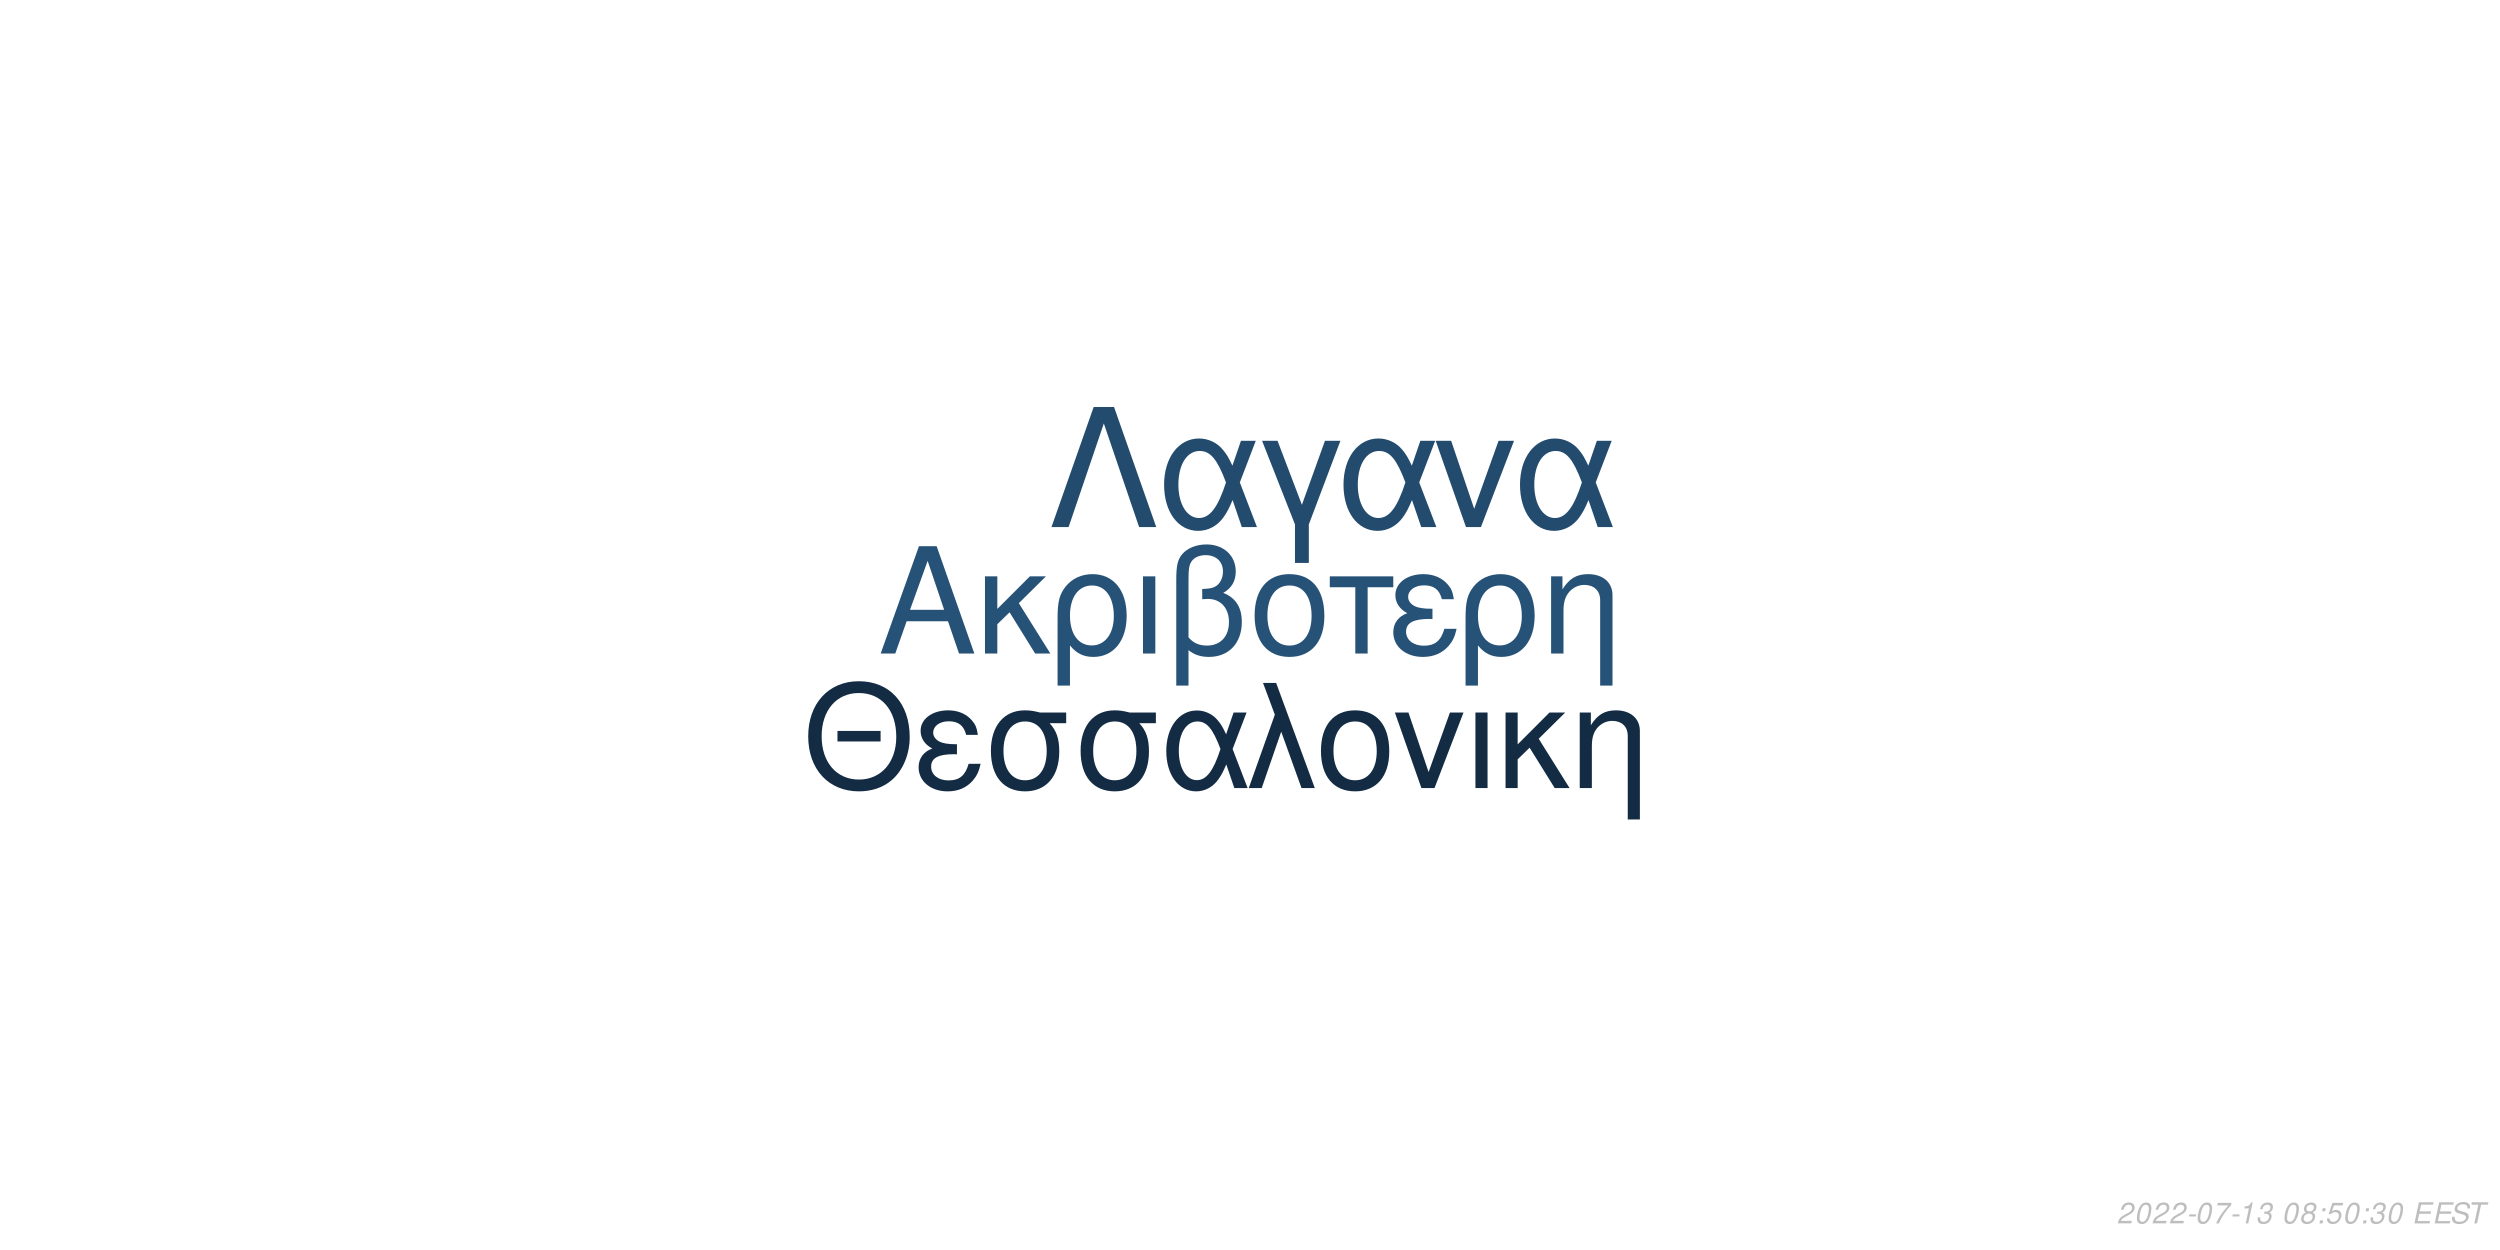
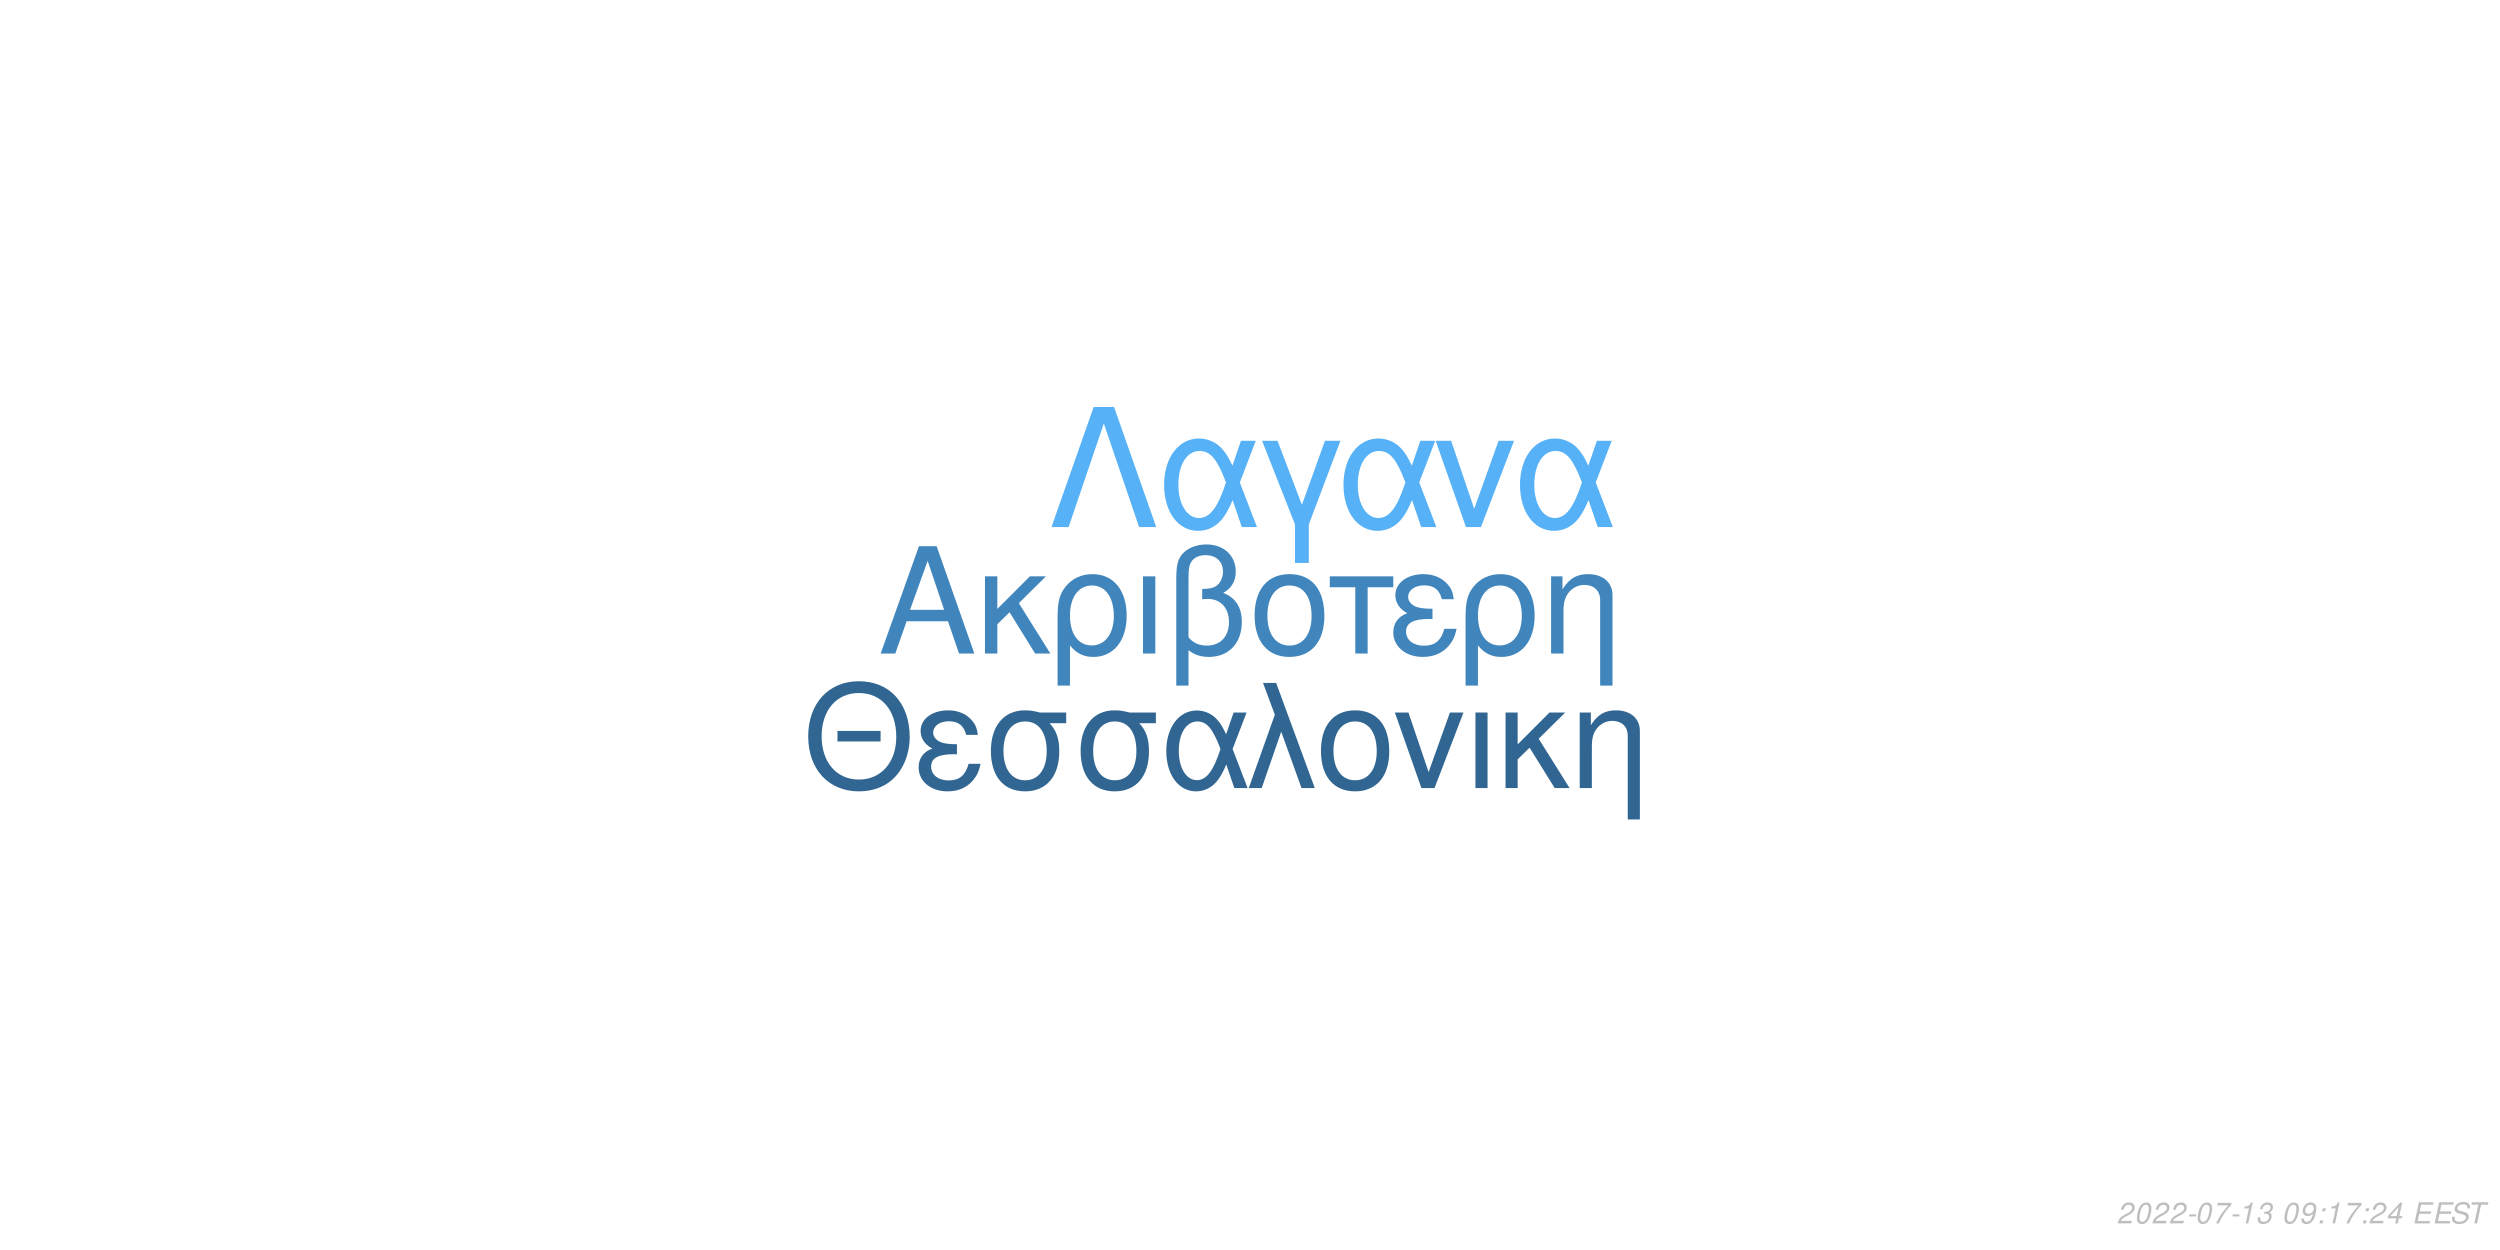
<svg xmlns="http://www.w3.org/2000/svg" xmlns:xlink="http://www.w3.org/1999/xlink" width="864pt" height="432pt" viewBox="0 0 864 432" version="1.1">
  <defs>
    <g>
      <symbol overflow="visible" id="glyph0-0">
        <path style="stroke:none;" d="" />
      </symbol>
      <symbol overflow="visible" id="glyph0-1">
        <path style="stroke:none;" d="M 24.125 -11.141 L 27.938 0 L 33.234 0 L 20.203 -37.094 L 14.094 -37.094 L 0.859 0 L 5.906 0 L 9.828 -11.141 Z M 22.797 -15.109 L 11 -15.109 L 17.094 -32.016 Z M 22.797 -15.109 " />
      </symbol>
      <symbol overflow="visible" id="glyph0-2">
        <path style="stroke:none;" d="M 7.172 -15.422 L 7.172 -26.672 L 2.906 -26.672 L 2.906 0 L 7.172 0 L 7.172 -10.125 L 11.406 -14.25 L 20.25 0 L 25.5 0 L 14.609 -17.406 L 23.969 -26.672 L 18.422 -26.672 Z M 7.172 -15.422 " />
      </symbol>
      <symbol overflow="visible" id="glyph0-3">
        <path style="stroke:none;" d="M 3 11.094 L 7.281 11.094 L 7.281 -2.797 C 9.516 -0.047 11.953 1.172 15.375 1.172 C 22.344 1.172 26.875 -4.422 26.875 -13.031 C 26.875 -21.891 22.297 -27.438 15.062 -27.438 C 11.297 -27.438 7.984 -25.906 5.797 -23.156 C 3.672 -20.516 3 -17.969 3 -12.359 Z M 14.906 -23.516 C 19.547 -23.516 22.438 -19.438 22.438 -12.922 C 22.438 -6.812 19.391 -2.797 14.812 -2.797 C 10.172 -2.797 7.281 -6.766 7.281 -13.125 C 7.281 -19.484 10.234 -23.516 14.906 -23.516 Z M 14.906 -23.516 " />
      </symbol>
      <symbol overflow="visible" id="glyph0-4">
        <path style="stroke:none;" d="M 3.516 0 L 7.781 0 L 7.781 -26.672 L 3.516 -26.672 Z M 3.516 0 " />
      </symbol>
      <symbol overflow="visible" id="glyph0-5">
        <path style="stroke:none;" d="M 4.016 11.094 L 8.25 11.094 L 8.25 -1.172 C 10.172 0.406 12.422 1.172 15.312 1.172 C 22.188 1.172 26.672 -3.609 26.672 -10.891 C 26.672 -15.984 24.578 -19.234 20.25 -20.969 C 23.109 -22.547 24.578 -25.031 24.578 -28.344 C 24.578 -33.844 20.406 -37.703 14.453 -37.703 C 10.938 -37.703 7.734 -36.391 6 -34.25 C 4.484 -32.422 4.016 -30.328 4.016 -25.391 Z M 8.25 -25.656 C 8.25 -29.359 8.5 -30.844 9.469 -32.062 C 10.375 -33.281 12.156 -34 14.094 -34 C 17.812 -34 20.156 -31.812 20.156 -28.297 C 20.156 -25.953 18.984 -23.812 17.297 -23.047 C 16.281 -22.547 15.469 -22.438 12.984 -22.297 L 12.984 -18.781 C 13.734 -18.828 14.344 -18.875 14.969 -18.875 C 19.344 -18.875 22.234 -15.719 22.234 -10.891 C 22.234 -5.906 19.281 -2.75 14.656 -2.75 C 11.953 -2.75 9.922 -3.609 8.25 -5.594 Z M 8.25 -25.656 " />
      </symbol>
      <symbol overflow="visible" id="glyph0-6">
        <path style="stroke:none;" d="M 14.094 -27.438 C 6.562 -27.438 2.094 -22.094 2.094 -13.125 C 2.094 -4.125 6.562 1.172 14.141 1.172 C 21.672 1.172 26.203 -4.172 26.203 -12.922 C 26.203 -22.188 21.828 -27.438 14.094 -27.438 Z M 14.141 -23.516 C 18.938 -23.516 21.781 -19.594 21.781 -12.984 C 21.781 -6.672 18.828 -2.75 14.141 -2.75 C 9.422 -2.75 6.516 -6.672 6.516 -13.125 C 6.516 -19.594 9.422 -23.516 14.141 -23.516 Z M 14.141 -23.516 " />
      </symbol>
      <symbol overflow="visible" id="glyph0-7">
        <path style="stroke:none;" d="M 7.891 0 L 12.156 0 L 12.156 -22.906 L 21.016 -22.906 L 21.016 -26.672 L -0.922 -26.672 L -0.922 -22.906 L 7.891 -22.906 Z M 7.891 0 " />
      </symbol>
      <symbol overflow="visible" id="glyph0-8">
        <path style="stroke:none;" d="M 14.562 -15.469 C 11.344 -15.469 9.562 -15.781 8.297 -16.438 C 6.922 -17.203 6.156 -18.328 6.156 -19.547 C 6.156 -21.891 8.453 -23.562 11.656 -23.562 C 15.062 -23.562 16.953 -22.094 17.812 -18.781 L 21.938 -18.781 C 21.578 -21.266 21.062 -22.5 19.797 -23.922 C 17.812 -26.203 14.906 -27.438 11.453 -27.438 C 5.797 -27.438 1.734 -24.375 1.734 -20.203 C 1.734 -17.609 3.156 -15.375 5.859 -13.938 C 2.797 -12.875 1.016 -10.484 1.016 -7.328 C 1.016 -2.391 5.297 1.172 11.25 1.172 C 14.969 1.172 17.906 -0.109 20.156 -2.641 C 21.578 -4.328 22.297 -5.797 22.906 -8.547 L 18.672 -8.547 C 17.5 -4.422 15.422 -2.703 11.609 -2.703 C 7.938 -2.703 5.438 -4.688 5.438 -7.578 C 5.438 -10.578 7.938 -11.953 13.484 -11.953 C 13.641 -11.953 14.094 -11.953 14.562 -11.906 Z M 14.562 -15.469 " />
      </symbol>
      <symbol overflow="visible" id="glyph0-9">
        <path style="stroke:none;" d="M 3.562 -26.672 L 3.562 0 L 7.844 0 L 7.844 -14.703 C 7.844 -17.906 8.5 -19.891 10.031 -21.531 C 11.406 -22.953 13.188 -23.719 15.062 -23.719 C 18.375 -23.719 20.516 -21.672 20.516 -18.469 L 20.516 11.094 L 24.781 11.094 L 24.781 -20.156 C 24.781 -24.578 21.469 -27.438 16.328 -27.438 C 12.359 -27.438 9.828 -25.906 7.484 -22.188 L 7.484 -26.672 Z M 3.562 -26.672 " />
      </symbol>
      <symbol overflow="visible" id="glyph1-0">
        <path style="stroke:none;" d="" />
      </symbol>
      <symbol overflow="visible" id="glyph1-1">
        <path style="stroke:none;" d="M 26.859 -19.734 L 11.953 -19.734 L 11.953 -16.094 L 26.859 -16.094 Z M 19.328 -36.922 C 8.922 -36.922 1.844 -29.25 1.844 -17.891 C 1.844 -6.484 8.875 1.141 19.391 1.141 C 23.812 1.141 27.703 -0.203 30.641 -2.688 C 34.578 -6.031 36.922 -11.656 36.922 -17.594 C 36.922 -29.297 30 -36.922 19.328 -36.922 Z M 19.328 -32.844 C 27.203 -32.844 32.281 -26.906 32.281 -17.688 C 32.281 -8.922 27.062 -2.938 19.391 -2.938 C 11.609 -2.938 6.484 -8.922 6.484 -17.891 C 6.484 -26.859 11.609 -32.844 19.328 -32.844 Z M 19.328 -32.844 " />
      </symbol>
      <symbol overflow="visible" id="glyph1-2">
        <path style="stroke:none;" d="M 14.25 -15.141 C 11.109 -15.141 9.375 -15.453 8.125 -16.094 C 6.781 -16.844 6.031 -17.938 6.031 -19.141 C 6.031 -21.422 8.266 -23.078 11.406 -23.078 C 14.75 -23.078 16.594 -21.625 17.438 -18.391 L 21.469 -18.391 C 21.125 -20.828 20.625 -22.031 19.391 -23.422 C 17.438 -25.656 14.594 -26.859 11.219 -26.859 C 5.688 -26.859 1.688 -23.875 1.688 -19.781 C 1.688 -17.234 3.094 -15.047 5.734 -13.656 C 2.734 -12.609 1 -10.266 1 -7.172 C 1 -2.344 5.188 1.141 11.016 1.141 C 14.656 1.141 17.547 -0.094 19.734 -2.594 C 21.125 -4.234 21.828 -5.688 22.422 -8.375 L 18.281 -8.375 C 17.141 -4.328 15.094 -2.641 11.359 -2.641 C 7.766 -2.641 5.328 -4.578 5.328 -7.422 C 5.328 -10.359 7.766 -11.703 13.203 -11.703 C 13.359 -11.703 13.797 -11.703 14.25 -11.656 Z M 14.25 -15.141 " />
      </symbol>
      <symbol overflow="visible" id="glyph1-3">
        <path style="stroke:none;" d="M 29 -26.109 L 19.938 -26.109 C 17.594 -26.703 16.438 -26.859 14.703 -26.859 C 7.469 -26.859 2.984 -21.469 2.984 -12.859 C 2.984 -4.031 7.375 1.141 14.797 1.141 C 22.172 1.141 26.609 -4.078 26.609 -12.656 C 26.609 -17.047 25.656 -19.828 23.266 -22.422 L 29 -22.422 Z M 14.797 -23.016 C 19.531 -23.016 22.266 -19.234 22.266 -12.75 C 22.266 -6.531 19.438 -2.688 14.797 -2.688 C 10.172 -2.688 7.328 -6.531 7.328 -12.859 C 7.328 -19.188 10.172 -23.016 14.797 -23.016 Z M 14.797 -23.016 " />
      </symbol>
      <symbol overflow="visible" id="glyph1-4">
        <path style="stroke:none;" d="M 29.344 -26.109 L 24.859 -26.109 L 22.266 -18.578 C 21.125 -21.031 20.484 -22.125 19.328 -23.469 C 17.547 -25.609 14.906 -26.812 12.156 -26.812 C 5.984 -26.812 1.594 -20.984 1.594 -12.812 C 1.594 -4.578 5.828 1.141 11.906 1.141 C 14.953 1.141 17.734 -0.344 19.625 -3.047 C 20.672 -4.531 21.281 -5.688 22.328 -8.172 L 25.109 0 L 29.703 0 L 24.516 -13.5 Z M 20.328 -13.5 C 17.891 -5.922 15.453 -2.734 12.156 -2.734 C 8.516 -2.734 5.922 -6.922 5.922 -12.812 C 5.922 -18.938 8.516 -23.016 12.359 -23.016 C 15.594 -23.016 17.688 -20.531 20.328 -13.5 Z M 20.328 -13.5 " />
      </symbol>
      <symbol overflow="visible" id="glyph1-5">
        <path style="stroke:none;" d="M 1.094 0 L 5.578 0 L 12.312 -19.484 L 19.328 0 L 23.922 0 L 10.562 -36.328 L 6.031 -36.328 L 10.109 -25.359 Z M 1.094 0 " />
      </symbol>
      <symbol overflow="visible" id="glyph1-6">
        <path style="stroke:none;" d="M 13.797 -26.859 C 6.422 -26.859 2.047 -21.625 2.047 -12.859 C 2.047 -4.031 6.422 1.141 13.859 1.141 C 21.234 1.141 25.656 -4.078 25.656 -12.656 C 25.656 -21.719 21.375 -26.859 13.797 -26.859 Z M 13.859 -23.016 C 18.531 -23.016 21.328 -19.188 21.328 -12.703 C 21.328 -6.531 18.438 -2.688 13.859 -2.688 C 9.219 -2.688 6.375 -6.531 6.375 -12.859 C 6.375 -19.188 9.219 -23.016 13.859 -23.016 Z M 13.859 -23.016 " />
      </symbol>
      <symbol overflow="visible" id="glyph1-7">
        <path style="stroke:none;" d="M 14.297 0 L 24.312 -26.109 L 19.625 -26.109 L 12.25 -5.531 L 5.281 -26.109 L 0.594 -26.109 L 9.766 0 Z M 14.297 0 " />
      </symbol>
      <symbol overflow="visible" id="glyph1-8">
        <path style="stroke:none;" d="M 3.438 0 L 7.625 0 L 7.625 -26.109 L 3.438 -26.109 Z M 3.438 0 " />
      </symbol>
      <symbol overflow="visible" id="glyph1-9">
        <path style="stroke:none;" d="M 7.031 -15.094 L 7.031 -26.109 L 2.844 -26.109 L 2.844 0 L 7.031 0 L 7.031 -9.922 L 11.156 -13.953 L 19.828 0 L 24.969 0 L 14.297 -17.047 L 23.469 -26.109 L 18.031 -26.109 Z M 7.031 -15.094 " />
      </symbol>
      <symbol overflow="visible" id="glyph1-10">
        <path style="stroke:none;" d="M 3.484 -26.109 L 3.484 0 L 7.672 0 L 7.672 -14.406 C 7.672 -17.547 8.328 -19.484 9.812 -21.078 C 11.156 -22.469 12.906 -23.219 14.75 -23.219 C 17.984 -23.219 20.078 -21.234 20.078 -18.094 L 20.078 10.859 L 24.266 10.859 L 24.266 -19.734 C 24.266 -24.062 21.031 -26.859 16 -26.859 C 12.109 -26.859 9.609 -25.359 7.328 -21.719 L 7.328 -26.109 Z M 3.484 -26.109 " />
      </symbol>
      <symbol overflow="visible" id="glyph2-0">
        <path style="stroke:none;" d="" />
      </symbol>
      <symbol overflow="visible" id="glyph2-1">
        <path style="stroke:none;" d="M 22.531 -41.484 L 15.484 -41.484 L 0.906 0 L 6.828 0 L 19 -35.797 L 31.188 0 L 37.109 0 Z M 22.531 -41.484 " />
      </symbol>
      <symbol overflow="visible" id="glyph2-2">
        <path style="stroke:none;" d="M 33.516 -29.812 L 28.391 -29.812 L 25.438 -21.219 C 24.125 -24.016 23.391 -25.266 22.078 -26.797 C 20.031 -29.25 17.016 -30.609 13.891 -30.609 C 6.828 -30.609 1.828 -23.953 1.828 -14.625 C 1.828 -5.234 6.656 1.312 13.594 1.312 C 17.078 1.312 20.266 -0.391 22.422 -3.469 C 23.609 -5.172 24.297 -6.484 25.5 -9.328 L 28.688 0 L 33.922 0 L 28 -15.422 Z M 23.219 -15.422 C 20.422 -6.766 17.641 -3.125 13.891 -3.125 C 9.734 -3.125 6.766 -7.906 6.766 -14.625 C 6.766 -21.625 9.734 -26.297 14.109 -26.297 C 17.812 -26.297 20.203 -23.453 23.219 -15.422 Z M 23.219 -15.422 " />
      </symbol>
      <symbol overflow="visible" id="glyph2-3">
        <path style="stroke:none;" d="M 12.062 12.406 L 16.844 12.406 L 16.844 -0.906 L 27.766 -29.812 L 22.422 -29.812 L 14.453 -7.688 L 6.031 -29.812 L 0.688 -29.812 L 12.062 -0.906 Z M 12.062 12.406 " />
      </symbol>
      <symbol overflow="visible" id="glyph2-4">
        <path style="stroke:none;" d="M 16.328 0 L 27.766 -29.812 L 22.422 -29.812 L 14 -6.312 L 6.031 -29.812 L 0.688 -29.812 L 11.156 0 Z M 16.328 0 " />
      </symbol>
      <symbol overflow="visible" id="glyph3-0">
        <path style="stroke:none;" d="" />
      </symbol>
      <symbol overflow="visible" id="glyph3-1">
        <path style="stroke:none;" d="M 5.234 -0.875 L 1.469 -0.875 C 1.641 -1.375 2.203 -1.891 3.109 -2.344 L 4.234 -2.938 C 5.562 -3.625 6.219 -4.469 6.219 -5.484 C 6.219 -5.938 6.062 -6.359 5.797 -6.656 C 5.469 -7.047 4.984 -7.234 4.312 -7.234 C 2.766 -7.234 1.891 -6.453 1.484 -4.734 L 2.375 -4.734 C 2.484 -5.188 2.609 -5.484 2.797 -5.75 C 3.094 -6.203 3.609 -6.453 4.188 -6.453 C 4.891 -6.453 5.344 -6.031 5.344 -5.375 C 5.344 -4.703 4.859 -4.094 4.016 -3.656 L 2.984 -3.125 C 1.234 -2.188 0.797 -1.656 0.344 -0.016 L 5.047 -0.016 Z M 5.234 -0.875 " />
      </symbol>
      <symbol overflow="visible" id="glyph3-2">
        <path style="stroke:none;" d="M 4.203 -7.234 C 3.375 -7.234 2.688 -6.812 2.125 -5.984 C 1.484 -5.047 0.984 -3.188 0.984 -1.734 C 0.984 -1.109 1.172 -0.562 1.484 -0.266 C 1.797 0.047 2.281 0.234 2.766 0.234 C 3.625 0.234 4.281 -0.156 4.859 -1.016 C 5.516 -1.953 6 -3.797 6 -5.266 C 6 -6.5 5.328 -7.234 4.203 -7.234 Z M 4.094 -6.453 C 4.734 -6.453 5.125 -5.984 5.125 -5.156 C 5.125 -4.203 4.781 -2.625 4.406 -1.812 C 3.984 -0.938 3.516 -0.547 2.875 -0.547 C 2.25 -0.547 1.875 -1.031 1.875 -1.828 C 1.875 -2.797 2.203 -4.344 2.594 -5.203 C 2.984 -6.047 3.453 -6.453 4.094 -6.453 Z M 4.094 -6.453 " />
      </symbol>
      <symbol overflow="visible" id="glyph3-3">
        <path style="stroke:none;" d="M 3.516 -3.125 L 1.125 -3.125 L 0.969 -2.406 L 3.359 -2.406 Z M 3.516 -3.125 " />
      </symbol>
      <symbol overflow="visible" id="glyph3-4">
        <path style="stroke:none;" d="M 6.703 -7.094 L 1.953 -7.094 L 1.766 -6.219 L 5.594 -6.219 C 3.344 -3.688 2.266 -2.109 1.375 0 L 2.344 0 C 3.031 -1.906 4.828 -4.594 6.547 -6.281 Z M 6.703 -7.094 " />
      </symbol>
      <symbol overflow="visible" id="glyph3-5">
        <path style="stroke:none;" d="M 3.703 -5.188 L 2.594 0 L 3.469 0 L 5.016 -7.234 L 4.438 -7.234 C 3.906 -6.156 3.688 -6.016 2.234 -5.812 L 2.109 -5.188 Z M 3.703 -5.188 " />
      </symbol>
      <symbol overflow="visible" id="glyph3-6">
        <path style="stroke:none;" d="M 2.922 -3.312 C 3.125 -3.344 3.234 -3.344 3.375 -3.344 C 4.203 -3.344 4.688 -3 4.688 -2.406 C 4.688 -1.312 3.906 -0.547 2.781 -0.547 C 2.047 -0.547 1.594 -0.938 1.594 -1.562 C 1.594 -1.719 1.609 -1.844 1.656 -2.094 L 0.766 -2.094 C 0.734 -1.797 0.719 -1.641 0.719 -1.469 C 0.719 -0.375 1.406 0.234 2.641 0.234 C 3.547 0.234 4.297 -0.078 4.812 -0.656 C 5.266 -1.156 5.562 -1.875 5.562 -2.547 C 5.562 -3.125 5.344 -3.453 4.797 -3.734 C 5.641 -4.234 6.016 -4.844 6.016 -5.734 C 6.016 -6.656 5.312 -7.234 4.203 -7.234 C 3.375 -7.234 2.672 -6.938 2.188 -6.375 C 1.891 -6.031 1.703 -5.641 1.516 -4.906 L 2.391 -4.906 C 2.5 -5.359 2.594 -5.594 2.734 -5.812 C 3.047 -6.234 3.516 -6.453 4.078 -6.453 C 4.734 -6.453 5.141 -6.125 5.141 -5.578 C 5.141 -5.188 5.016 -4.797 4.797 -4.547 C 4.516 -4.234 4 -4.062 3.266 -4.062 L 3.078 -4.062 Z M 2.922 -3.312 " />
      </symbol>
      <symbol overflow="visible" id="glyph3-7">
        <path style="stroke:none;" d="" />
      </symbol>
      <symbol overflow="visible" id="glyph3-8">
-         <path style="stroke:none;" d="M 4.766 -3.797 C 5.078 -3.969 5.234 -4.078 5.438 -4.234 C 5.812 -4.594 6.062 -5.172 6.062 -5.734 C 6.062 -6.625 5.344 -7.234 4.266 -7.234 C 2.812 -7.234 1.703 -6.219 1.703 -4.875 C 1.703 -4.406 1.875 -4.125 2.359 -3.812 C 1.297 -3.312 0.75 -2.516 0.75 -1.469 C 0.75 -0.438 1.547 0.234 2.812 0.234 C 3.656 0.234 4.359 -0.094 4.938 -0.734 C 5.359 -1.234 5.609 -1.859 5.609 -2.438 C 5.609 -3.047 5.312 -3.516 4.766 -3.797 Z M 4.109 -6.453 C 4.797 -6.453 5.188 -6.125 5.188 -5.578 C 5.188 -5.266 5.062 -4.922 4.859 -4.672 C 4.562 -4.312 4.188 -4.156 3.656 -4.156 C 2.984 -4.156 2.594 -4.453 2.594 -4.984 C 2.594 -5.859 3.203 -6.453 4.109 -6.453 Z M 3.453 -3.406 C 4.234 -3.406 4.734 -2.984 4.734 -2.312 C 4.734 -1.312 3.922 -0.547 2.875 -0.547 C 2.125 -0.547 1.625 -0.969 1.625 -1.625 C 1.625 -2.609 2.438 -3.406 3.453 -3.406 Z M 3.453 -3.406 " />
+         <path style="stroke:none;" d="M 0.844 -1.656 C 0.844 -1.547 0.844 -1.438 0.844 -1.375 C 0.844 -0.406 1.531 0.234 2.578 0.234 C 3.203 0.234 3.766 0.016 4.297 -0.438 C 4.938 -1 5.312 -1.656 5.594 -2.719 C 5.844 -3.672 6.016 -4.766 6.016 -5.375 C 6.016 -5.844 5.844 -6.328 5.547 -6.656 C 5.203 -7.031 4.703 -7.234 4.062 -7.234 C 2.516 -7.234 1.297 -5.938 1.297 -4.266 C 1.297 -3.203 1.984 -2.547 3.047 -2.547 C 3.484 -2.547 3.953 -2.672 4.281 -2.891 C 4.406 -2.984 4.547 -3.078 4.828 -3.344 C 4.438 -1.484 3.703 -0.547 2.703 -0.547 C 2.109 -0.547 1.719 -0.938 1.719 -1.547 L 1.719 -1.656 Z M 3.953 -6.453 C 4.625 -6.453 5.141 -5.953 5.141 -5.281 C 5.141 -4.188 4.312 -3.312 3.297 -3.312 C 2.594 -3.312 2.172 -3.734 2.172 -4.453 C 2.172 -5.562 2.984 -6.453 3.953 -6.453 Z M 3.953 -6.453 " />
      </symbol>
      <symbol overflow="visible" id="glyph3-9">
        <path style="stroke:none;" d="M 2.359 -1.031 L 1.312 -1.031 L 1.094 0 L 2.141 0 Z M 3.266 -5.234 L 2.219 -5.234 L 2 -4.203 L 3.047 -4.203 Z M 3.266 -5.234 " />
      </symbol>
      <symbol overflow="visible" id="glyph3-10">
-         <path style="stroke:none;" d="M 6.297 -7.094 L 2.594 -7.094 L 1.234 -3.234 L 2.047 -3.234 C 2.656 -3.766 2.938 -3.906 3.531 -3.906 C 4.328 -3.906 4.797 -3.453 4.797 -2.688 C 4.797 -1.438 3.969 -0.547 2.828 -0.547 C 2.031 -0.547 1.609 -0.938 1.578 -1.734 L 0.703 -1.734 L 0.703 -1.516 C 0.703 -0.938 0.844 -0.547 1.188 -0.266 C 1.562 0.062 2.078 0.234 2.703 0.234 C 3.656 0.234 4.391 -0.156 4.984 -0.922 C 5.422 -1.5 5.672 -2.234 5.672 -2.953 C 5.672 -4 4.938 -4.672 3.812 -4.672 C 3.328 -4.672 2.906 -4.547 2.406 -4.234 L 3.109 -6.219 L 6.109 -6.219 Z M 6.297 -7.094 " />
+         <path style="stroke:none;" d="M 3.625 -1.75 L 3.266 0 L 4.141 0 L 4.516 -1.75 L 5.562 -1.75 L 5.734 -2.531 L 4.688 -2.531 L 5.688 -7.234 L 5.016 -7.234 L 0.844 -2.672 L 0.641 -1.75 Z M 3.797 -2.531 L 1.594 -2.531 L 4.469 -5.703 Z M 3.797 -2.531 " />
      </symbol>
      <symbol overflow="visible" id="glyph3-11">
        <path style="stroke:none;" d="M 2.547 -3.312 L 6.5 -3.312 L 6.688 -4.141 L 2.719 -4.141 L 3.219 -6.469 L 7.344 -6.469 L 7.516 -7.297 L 2.453 -7.297 L 0.906 0 L 6.125 0 L 6.297 -0.812 L 2.016 -0.812 Z M 2.547 -3.312 " />
      </symbol>
      <symbol overflow="visible" id="glyph3-12">
        <path style="stroke:none;" d="M 7.062 -5.156 C 7.125 -5.438 7.141 -5.562 7.141 -5.703 C 7.141 -6.156 6.938 -6.594 6.594 -6.891 C 6.188 -7.25 5.656 -7.406 4.875 -7.406 C 3.844 -7.406 3.047 -7.125 2.5 -6.562 C 2.094 -6.141 1.781 -5.438 1.781 -4.922 C 1.781 -4.297 2.219 -3.766 2.891 -3.562 L 4.594 -3.094 C 5.406 -2.859 5.734 -2.578 5.734 -2.094 C 5.734 -1.781 5.547 -1.406 5.266 -1.141 C 4.844 -0.766 4.266 -0.578 3.453 -0.578 C 2.328 -0.578 1.812 -0.984 1.812 -1.906 C 1.812 -2.047 1.812 -2.125 1.844 -2.312 L 0.984 -2.312 C 0.906 -2.062 0.891 -1.906 0.891 -1.688 C 0.891 -0.484 1.797 0.234 3.297 0.234 C 4.359 0.234 5.234 -0.062 5.812 -0.609 C 6.344 -1.078 6.688 -1.797 6.688 -2.375 C 6.688 -2.641 6.609 -2.906 6.453 -3.156 C 6.234 -3.5 5.938 -3.703 5.469 -3.828 L 3.75 -4.312 C 2.984 -4.547 2.734 -4.734 2.734 -5.188 C 2.734 -5.547 2.875 -5.844 3.188 -6.109 C 3.547 -6.438 4.031 -6.594 4.703 -6.594 C 5.266 -6.594 5.688 -6.484 5.906 -6.297 C 6.094 -6.125 6.219 -5.797 6.219 -5.516 C 6.219 -5.422 6.203 -5.344 6.188 -5.156 Z M 7.062 -5.156 " />
      </symbol>
      <symbol overflow="visible" id="glyph3-13">
        <path style="stroke:none;" d="M 4.938 -6.469 L 7.312 -6.469 L 7.484 -7.297 L 1.75 -7.297 L 1.578 -6.469 L 3.984 -6.469 L 2.609 0 L 3.547 0 Z M 4.938 -6.469 " />
      </symbol>
    </g>
  </defs>
  <g id="surface1">
    <rect x="0" y="0" width="864" height="432" style="fill:rgb(100%,100%,100%);fill-opacity:1;stroke:none;" />
-     <g style="fill:rgb(15.294%,32.157%,46.667%);fill-opacity:1;">
+     <g style="fill:rgb(25.098%,52.157%,73.725%);fill-opacity:1;">
      <use xlink:href="#glyph0-1" x="303.5" y="225.861" />
      <use xlink:href="#glyph0-2" x="337.5" y="225.861" />
      <use xlink:href="#glyph0-3" x="362.5" y="225.861" />
      <use xlink:href="#glyph0-4" x="391.5" y="225.861" />
      <use xlink:href="#glyph0-5" x="402.5" y="225.861" />
      <use xlink:href="#glyph0-6" x="431.5" y="225.861" />
      <use xlink:href="#glyph0-7" x="460.5" y="225.861" />
      <use xlink:href="#glyph0-8" x="480.5" y="225.861" />
      <use xlink:href="#glyph0-3" x="503.5" y="225.861" />
      <use xlink:href="#glyph0-9" x="532.5" y="225.861" />
    </g>
-     <g style="fill:rgb(7.451%,16.863%,26.275%);fill-opacity:1;">
+     <g style="fill:rgb(19.216%,40%,57.255%);fill-opacity:1;">
      <use xlink:href="#glyph1-1" x="277.473" y="272.354" />
      <use xlink:href="#glyph1-2" x="316.473" y="272.354" />
      <use xlink:href="#glyph1-3" x="339.473" y="272.354" />
      <use xlink:href="#glyph1-3" x="370.473" y="272.354" />
      <use xlink:href="#glyph1-4" x="401.473" y="272.354" />
      <use xlink:href="#glyph1-5" x="430.473" y="272.354" />
      <use xlink:href="#glyph1-6" x="454.473" y="272.354" />
      <use xlink:href="#glyph1-7" x="481.473" y="272.354" />
      <use xlink:href="#glyph1-8" x="506.473" y="272.354" />
      <use xlink:href="#glyph1-9" x="517.473" y="272.354" />
      <use xlink:href="#glyph1-10" x="542.473" y="272.354" />
    </g>
-     <g style="fill:rgb(13.725%,29.412%,43.137%);fill-opacity:1;">
+     <g style="fill:rgb(33.725%,69.412%,96.863%);fill-opacity:1;">
      <use xlink:href="#glyph2-1" x="362.484" y="182.152" />
      <use xlink:href="#glyph2-2" x="400.484" y="182.152" />
      <use xlink:href="#glyph2-3" x="435.484" y="182.152" />
      <use xlink:href="#glyph2-2" x="462.484" y="182.152" />
      <use xlink:href="#glyph2-4" x="495.484" y="182.152" />
      <use xlink:href="#glyph2-2" x="523.484" y="182.152" />
    </g>
    <g style="fill:rgb(74.51%,74.51%,74.51%);fill-opacity:1;">
      <use xlink:href="#glyph3-1" x="731.52" y="422.81" />
      <use xlink:href="#glyph3-2" x="737.52" y="422.81" />
      <use xlink:href="#glyph3-1" x="743.52" y="422.81" />
      <use xlink:href="#glyph3-1" x="749.52" y="422.81" />
      <use xlink:href="#glyph3-3" x="755.52" y="422.81" />
      <use xlink:href="#glyph3-2" x="758.52" y="422.81" />
      <use xlink:href="#glyph3-4" x="764.52" y="422.81" />
      <use xlink:href="#glyph3-3" x="770.52" y="422.81" />
      <use xlink:href="#glyph3-5" x="773.52" y="422.81" />
      <use xlink:href="#glyph3-6" x="779.52" y="422.81" />
      <use xlink:href="#glyph3-7" x="785.52" y="422.81" />
      <use xlink:href="#glyph3-2" x="788.52" y="422.81" />
      <use xlink:href="#glyph3-8" x="794.52" y="422.81" />
      <use xlink:href="#glyph3-9" x="800.52" y="422.81" />
-       <use xlink:href="#glyph3-10" x="803.52" y="422.81" />
-       <use xlink:href="#glyph3-2" x="809.52" y="422.81" />
+       <use xlink:href="#glyph3-5" x="803.52" y="422.81" />
+       <use xlink:href="#glyph3-4" x="809.52" y="422.81" />
      <use xlink:href="#glyph3-9" x="815.52" y="422.81" />
-       <use xlink:href="#glyph3-6" x="818.52" y="422.81" />
-       <use xlink:href="#glyph3-2" x="824.52" y="422.81" />
+       <use xlink:href="#glyph3-1" x="818.52" y="422.81" />
+       <use xlink:href="#glyph3-10" x="824.52" y="422.81" />
      <use xlink:href="#glyph3-7" x="830.52" y="422.81" />
      <use xlink:href="#glyph3-11" x="833.52" y="422.81" />
      <use xlink:href="#glyph3-11" x="840.52" y="422.81" />
      <use xlink:href="#glyph3-12" x="846.52" y="422.81" />
      <use xlink:href="#glyph3-13" x="852.52" y="422.81" />
    </g>
  </g>
</svg>
